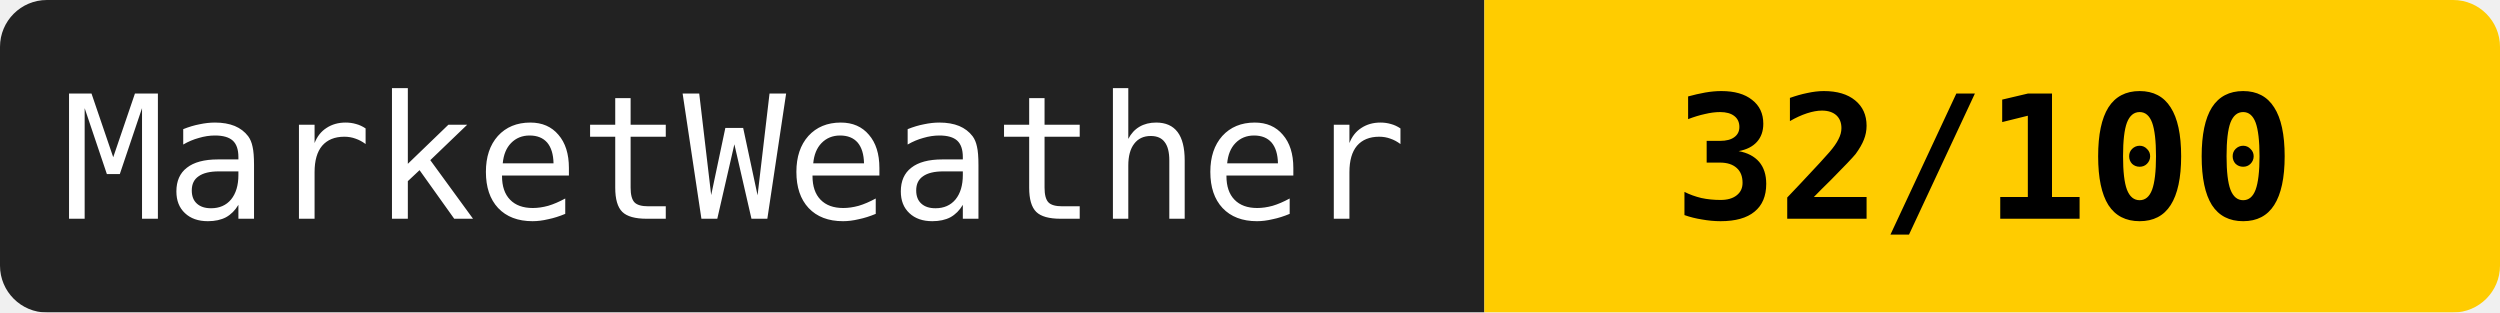
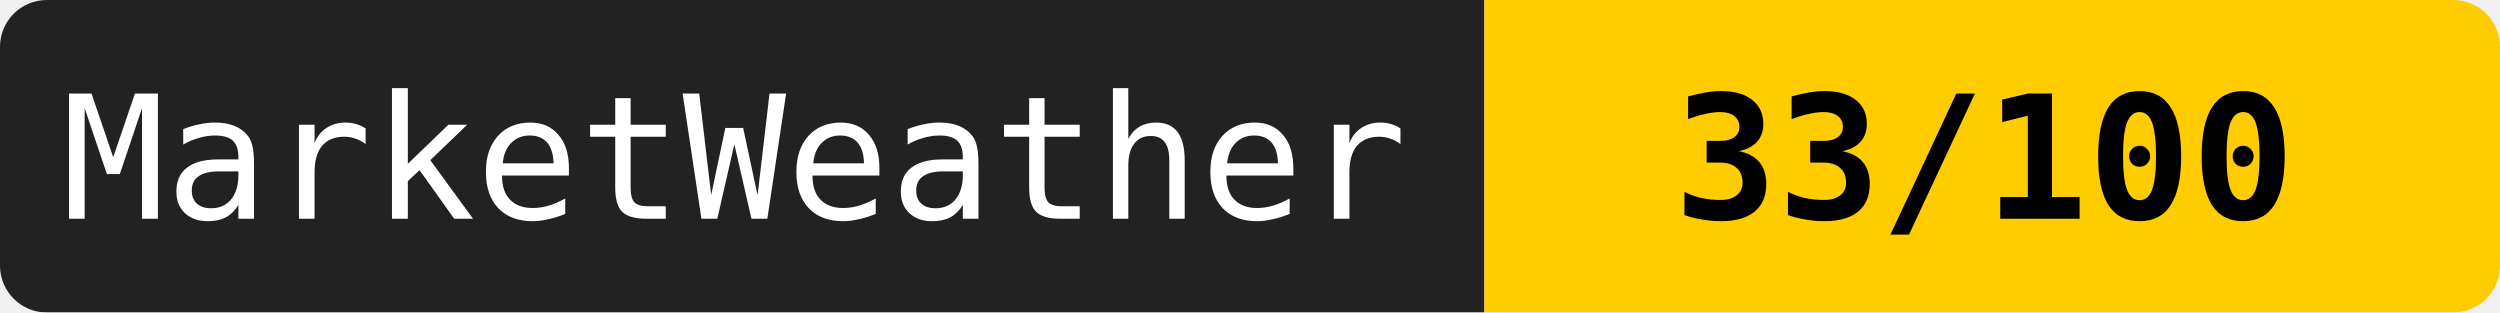
<svg xmlns="http://www.w3.org/2000/svg" width="160" height="20">
  <mask id="a">
    <rect width="160" height="20" rx="3" fill="#fff" />
  </mask>
  <g mask="url(#a)">
    <path fill="#222" d="M0 0h95v20H0z" />
    <path fill="#ffcc00" d="M95 0h65v20H95z" />
  </g>
  <g fill="#fff" text-anchor="middle" font-family="monospace" font-size="11">
    <text x="47" y="14">MarketWeather</text>
-     <text x="127" y="14" fill="#000" font-weight="bold">32/100</text>
+     <text x="127" y="14" fill="#000" font-weight="bold">33/100</text>
  </g>
</svg>
